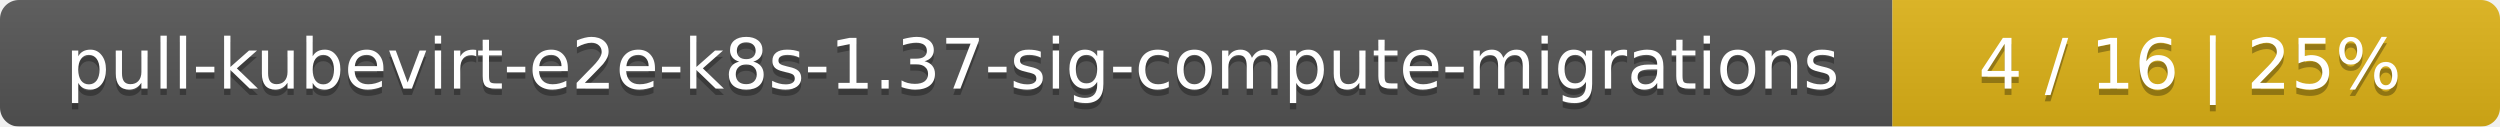
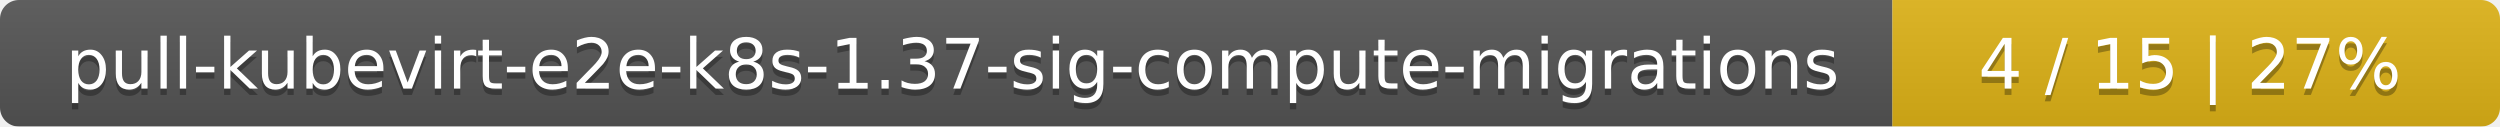
<svg xmlns="http://www.w3.org/2000/svg" width="395" height="20">
  <linearGradient id="smooth" x2="0" y2="100%">
    <stop offset="0" stop-color="#bbb" stop-opacity=".1" />
    <stop offset="1" stop-opacity=".1" />
  </linearGradient>
  <mask id="round">
    <rect width="395" height="20" rx="3" fill="#fff" />
  </mask>
  <g mask="url(#round)">
    <rect width="299" height="20" fill="#555" />
    <rect x="299" width="96" height="20" fill="#dfb317" />
    <rect width="395" height="20" fill="url(#smooth)" />
  </g>
  <g fill="#fff" text-anchor="middle" font-family="DejaVu Sans,Verdana,Geneva,sans-serif" font-size="11">
    <text x="150.5" y="15" fill="#010101" fill-opacity=".3">pull-kubevirt-e2e-k8s-1.37-sig-compute-migrations</text>
    <text x="150.5" y="14">pull-kubevirt-e2e-k8s-1.37-sig-compute-migrations</text>
-     <text x="346" y="15" fill="#010101" fill-opacity=".3">4 / 16    |    25%</text>
-     <text x="346" y="14">4 / 16    |    25%</text>
+     <text x="346" y="15" fill="#010101" fill-opacity=".3">4 / 15    |    27%</text>
+     <text x="346" y="14">4 / 15    |    27%</text>
  </g>
</svg>
